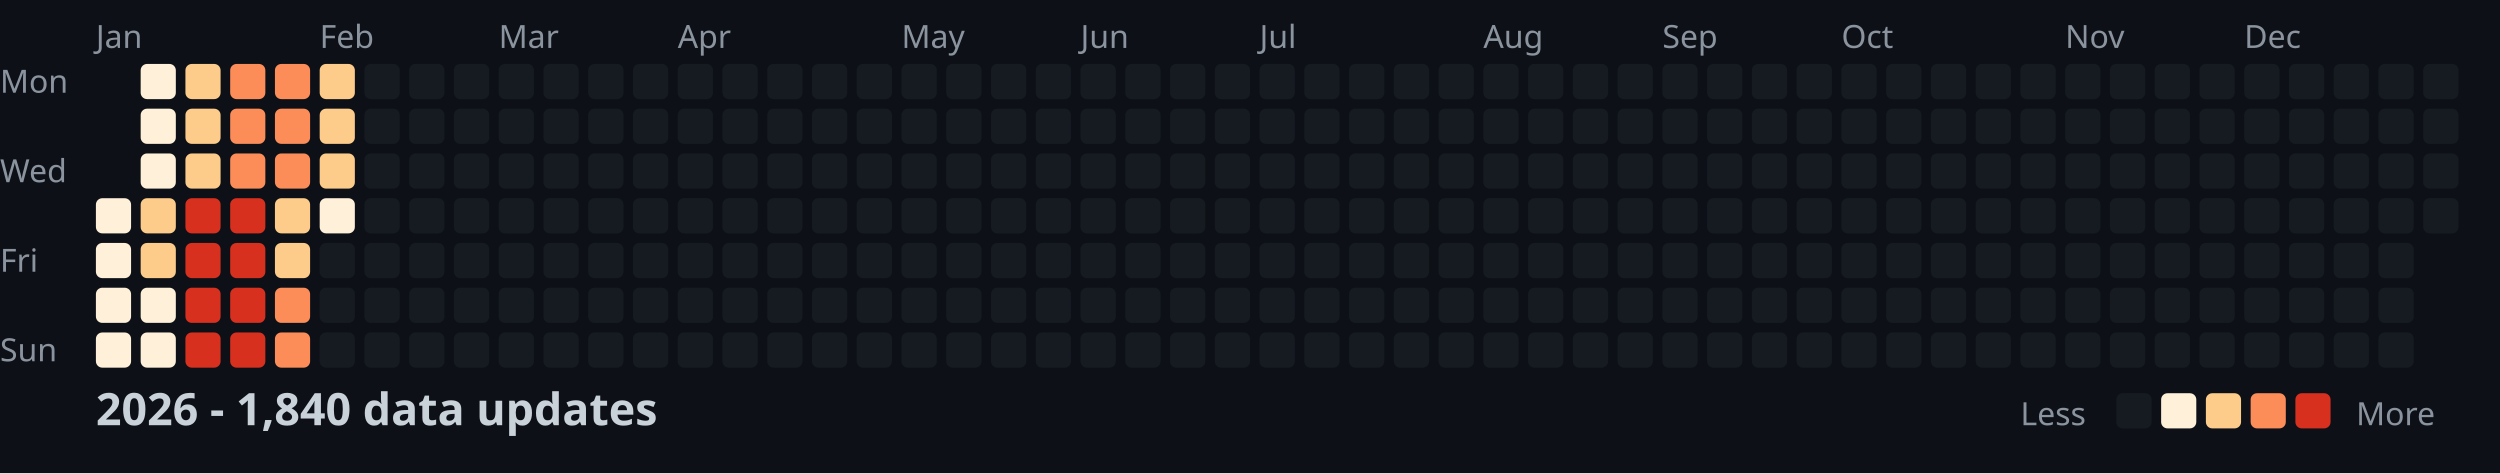
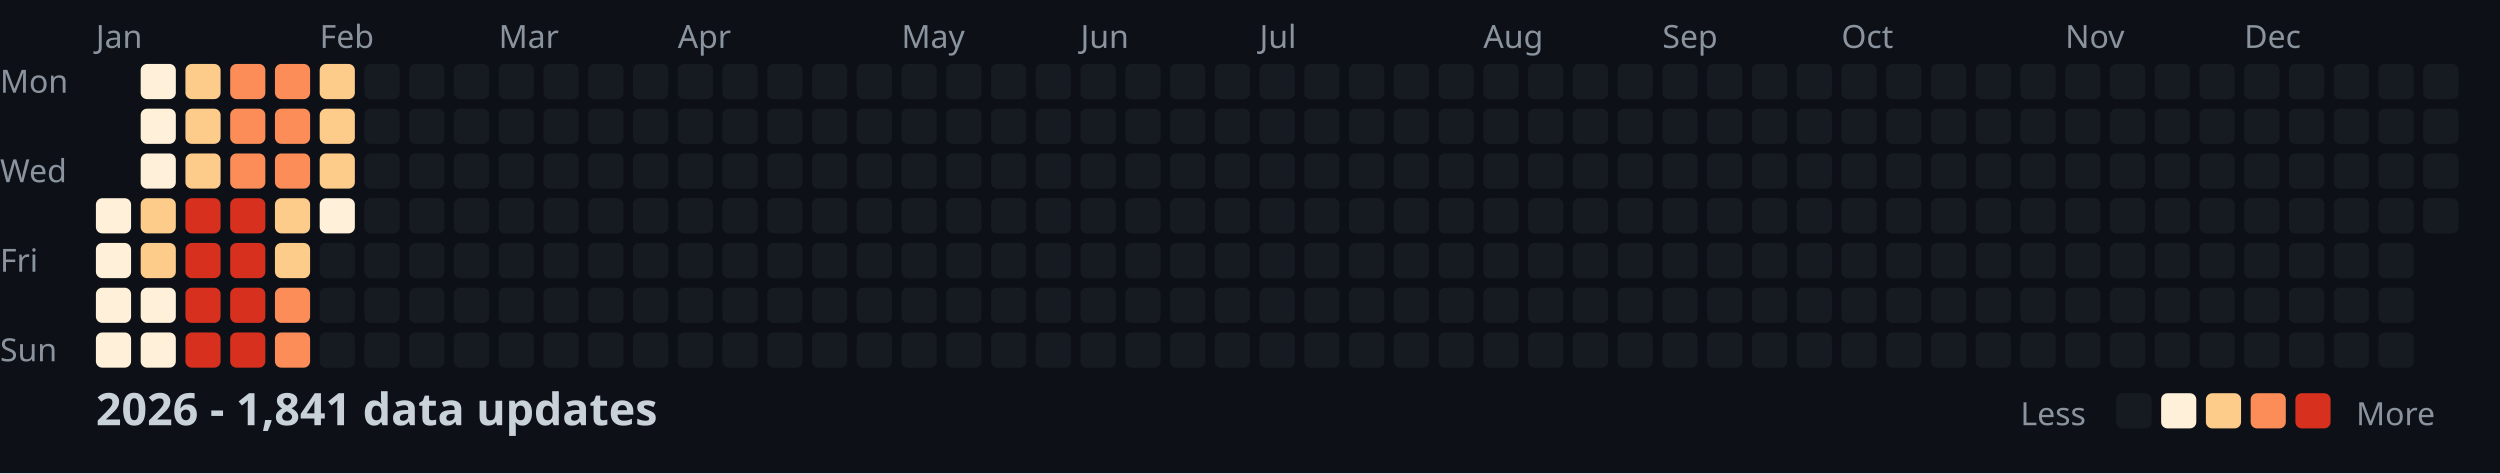
<svg xmlns="http://www.w3.org/2000/svg" width="782" height="148">
  <style>
    .month { font: 10px sans-serif; fill: #8b949e; }
    .day { font: 10px sans-serif; fill: #8b949e; }
    .title { font: bold 14px sans-serif; fill: #c9d1d9; }
    .legend { font: 10px sans-serif; fill: #8b949e; }
  </style>
  <rect width="100%" height="100%" fill="#0d1117" />
  <text x="0" y="29" class="day">Mon</text>
  <text x="0" y="57" class="day">Wed</text>
  <text x="0" y="85" class="day">Fri</text>
  <text x="0" y="113" class="day">Sun</text>
  <text x="30" y="15" class="month">Jan</text>
  <text x="100" y="15" class="month">Feb</text>
  <text x="156" y="15" class="month">Mar</text>
  <text x="212" y="15" class="month">Apr</text>
  <text x="282" y="15" class="month">May</text>
  <text x="338" y="15" class="month">Jun</text>
  <text x="394" y="15" class="month">Jul</text>
  <text x="464" y="15" class="month">Aug</text>
  <text x="520" y="15" class="month">Sep</text>
  <text x="576" y="15" class="month">Oct</text>
  <text x="646" y="15" class="month">Nov</text>
  <text x="702" y="15" class="month">Dec</text>
  <rect x="30" y="62" width="11" height="11" fill="#fef0d9" rx="2" />
  <rect x="30" y="76" width="11" height="11" fill="#fef0d9" rx="2" />
  <rect x="30" y="90" width="11" height="11" fill="#fef0d9" rx="2" />
  <rect x="30" y="104" width="11" height="11" fill="#fef0d9" rx="2" />
  <rect x="44" y="20" width="11" height="11" fill="#fef0d9" rx="2" />
  <rect x="44" y="34" width="11" height="11" fill="#fef0d9" rx="2" />
  <rect x="44" y="48" width="11" height="11" fill="#fef0d9" rx="2" />
  <rect x="44" y="62" width="11" height="11" fill="#fdcc8a" rx="2" />
  <rect x="44" y="76" width="11" height="11" fill="#fdcc8a" rx="2" />
  <rect x="44" y="90" width="11" height="11" fill="#fef0d9" rx="2" />
  <rect x="44" y="104" width="11" height="11" fill="#fef0d9" rx="2" />
  <rect x="58" y="20" width="11" height="11" fill="#fdcc8a" rx="2" />
  <rect x="58" y="34" width="11" height="11" fill="#fdcc8a" rx="2" />
  <rect x="58" y="48" width="11" height="11" fill="#fdcc8a" rx="2" />
  <rect x="58" y="62" width="11" height="11" fill="#d7301f" rx="2" />
  <rect x="58" y="76" width="11" height="11" fill="#d7301f" rx="2" />
  <rect x="58" y="90" width="11" height="11" fill="#d7301f" rx="2" />
  <rect x="58" y="104" width="11" height="11" fill="#d7301f" rx="2" />
  <rect x="72" y="20" width="11" height="11" fill="#fc8d59" rx="2" />
  <rect x="72" y="34" width="11" height="11" fill="#fc8d59" rx="2" />
  <rect x="72" y="48" width="11" height="11" fill="#fc8d59" rx="2" />
  <rect x="72" y="62" width="11" height="11" fill="#d7301f" rx="2" />
  <rect x="72" y="76" width="11" height="11" fill="#d7301f" rx="2" />
  <rect x="72" y="90" width="11" height="11" fill="#d7301f" rx="2" />
  <rect x="72" y="104" width="11" height="11" fill="#d7301f" rx="2" />
  <rect x="86" y="20" width="11" height="11" fill="#fc8d59" rx="2" />
  <rect x="86" y="34" width="11" height="11" fill="#fc8d59" rx="2" />
  <rect x="86" y="48" width="11" height="11" fill="#fc8d59" rx="2" />
  <rect x="86" y="62" width="11" height="11" fill="#fdcc8a" rx="2" />
  <rect x="86" y="76" width="11" height="11" fill="#fdcc8a" rx="2" />
  <rect x="86" y="90" width="11" height="11" fill="#fc8d59" rx="2" />
  <rect x="86" y="104" width="11" height="11" fill="#fc8d59" rx="2" />
  <rect x="100" y="20" width="11" height="11" fill="#fdcc8a" rx="2" />
  <rect x="100" y="34" width="11" height="11" fill="#fdcc8a" rx="2" />
  <rect x="100" y="48" width="11" height="11" fill="#fdcc8a" rx="2" />
  <rect x="100" y="62" width="11" height="11" fill="#fef0d9" rx="2" />
  <rect x="100" y="76" width="11" height="11" fill="#161b22" rx="2" />
  <rect x="100" y="90" width="11" height="11" fill="#161b22" rx="2" />
  <rect x="100" y="104" width="11" height="11" fill="#161b22" rx="2" />
  <rect x="114" y="20" width="11" height="11" fill="#161b22" rx="2" />
  <rect x="114" y="34" width="11" height="11" fill="#161b22" rx="2" />
  <rect x="114" y="48" width="11" height="11" fill="#161b22" rx="2" />
  <rect x="114" y="62" width="11" height="11" fill="#161b22" rx="2" />
  <rect x="114" y="76" width="11" height="11" fill="#161b22" rx="2" />
  <rect x="114" y="90" width="11" height="11" fill="#161b22" rx="2" />
  <rect x="114" y="104" width="11" height="11" fill="#161b22" rx="2" />
  <rect x="128" y="20" width="11" height="11" fill="#161b22" rx="2" />
  <rect x="128" y="34" width="11" height="11" fill="#161b22" rx="2" />
  <rect x="128" y="48" width="11" height="11" fill="#161b22" rx="2" />
  <rect x="128" y="62" width="11" height="11" fill="#161b22" rx="2" />
  <rect x="128" y="76" width="11" height="11" fill="#161b22" rx="2" />
  <rect x="128" y="90" width="11" height="11" fill="#161b22" rx="2" />
  <rect x="128" y="104" width="11" height="11" fill="#161b22" rx="2" />
  <rect x="142" y="20" width="11" height="11" fill="#161b22" rx="2" />
  <rect x="142" y="34" width="11" height="11" fill="#161b22" rx="2" />
  <rect x="142" y="48" width="11" height="11" fill="#161b22" rx="2" />
  <rect x="142" y="62" width="11" height="11" fill="#161b22" rx="2" />
  <rect x="142" y="76" width="11" height="11" fill="#161b22" rx="2" />
  <rect x="142" y="90" width="11" height="11" fill="#161b22" rx="2" />
  <rect x="142" y="104" width="11" height="11" fill="#161b22" rx="2" />
  <rect x="156" y="20" width="11" height="11" fill="#161b22" rx="2" />
  <rect x="156" y="34" width="11" height="11" fill="#161b22" rx="2" />
  <rect x="156" y="48" width="11" height="11" fill="#161b22" rx="2" />
  <rect x="156" y="62" width="11" height="11" fill="#161b22" rx="2" />
  <rect x="156" y="76" width="11" height="11" fill="#161b22" rx="2" />
  <rect x="156" y="90" width="11" height="11" fill="#161b22" rx="2" />
  <rect x="156" y="104" width="11" height="11" fill="#161b22" rx="2" />
  <rect x="170" y="20" width="11" height="11" fill="#161b22" rx="2" />
  <rect x="170" y="34" width="11" height="11" fill="#161b22" rx="2" />
  <rect x="170" y="48" width="11" height="11" fill="#161b22" rx="2" />
  <rect x="170" y="62" width="11" height="11" fill="#161b22" rx="2" />
  <rect x="170" y="76" width="11" height="11" fill="#161b22" rx="2" />
  <rect x="170" y="90" width="11" height="11" fill="#161b22" rx="2" />
  <rect x="170" y="104" width="11" height="11" fill="#161b22" rx="2" />
  <rect x="184" y="20" width="11" height="11" fill="#161b22" rx="2" />
  <rect x="184" y="34" width="11" height="11" fill="#161b22" rx="2" />
  <rect x="184" y="48" width="11" height="11" fill="#161b22" rx="2" />
  <rect x="184" y="62" width="11" height="11" fill="#161b22" rx="2" />
  <rect x="184" y="76" width="11" height="11" fill="#161b22" rx="2" />
  <rect x="184" y="90" width="11" height="11" fill="#161b22" rx="2" />
  <rect x="184" y="104" width="11" height="11" fill="#161b22" rx="2" />
  <rect x="198" y="20" width="11" height="11" fill="#161b22" rx="2" />
  <rect x="198" y="34" width="11" height="11" fill="#161b22" rx="2" />
  <rect x="198" y="48" width="11" height="11" fill="#161b22" rx="2" />
  <rect x="198" y="62" width="11" height="11" fill="#161b22" rx="2" />
  <rect x="198" y="76" width="11" height="11" fill="#161b22" rx="2" />
  <rect x="198" y="90" width="11" height="11" fill="#161b22" rx="2" />
  <rect x="198" y="104" width="11" height="11" fill="#161b22" rx="2" />
  <rect x="212" y="20" width="11" height="11" fill="#161b22" rx="2" />
  <rect x="212" y="34" width="11" height="11" fill="#161b22" rx="2" />
  <rect x="212" y="48" width="11" height="11" fill="#161b22" rx="2" />
  <rect x="212" y="62" width="11" height="11" fill="#161b22" rx="2" />
  <rect x="212" y="76" width="11" height="11" fill="#161b22" rx="2" />
  <rect x="212" y="90" width="11" height="11" fill="#161b22" rx="2" />
  <rect x="212" y="104" width="11" height="11" fill="#161b22" rx="2" />
  <rect x="226" y="20" width="11" height="11" fill="#161b22" rx="2" />
  <rect x="226" y="34" width="11" height="11" fill="#161b22" rx="2" />
  <rect x="226" y="48" width="11" height="11" fill="#161b22" rx="2" />
  <rect x="226" y="62" width="11" height="11" fill="#161b22" rx="2" />
  <rect x="226" y="76" width="11" height="11" fill="#161b22" rx="2" />
  <rect x="226" y="90" width="11" height="11" fill="#161b22" rx="2" />
  <rect x="226" y="104" width="11" height="11" fill="#161b22" rx="2" />
  <rect x="240" y="20" width="11" height="11" fill="#161b22" rx="2" />
  <rect x="240" y="34" width="11" height="11" fill="#161b22" rx="2" />
  <rect x="240" y="48" width="11" height="11" fill="#161b22" rx="2" />
  <rect x="240" y="62" width="11" height="11" fill="#161b22" rx="2" />
  <rect x="240" y="76" width="11" height="11" fill="#161b22" rx="2" />
  <rect x="240" y="90" width="11" height="11" fill="#161b22" rx="2" />
  <rect x="240" y="104" width="11" height="11" fill="#161b22" rx="2" />
  <rect x="254" y="20" width="11" height="11" fill="#161b22" rx="2" />
  <rect x="254" y="34" width="11" height="11" fill="#161b22" rx="2" />
  <rect x="254" y="48" width="11" height="11" fill="#161b22" rx="2" />
  <rect x="254" y="62" width="11" height="11" fill="#161b22" rx="2" />
  <rect x="254" y="76" width="11" height="11" fill="#161b22" rx="2" />
  <rect x="254" y="90" width="11" height="11" fill="#161b22" rx="2" />
  <rect x="254" y="104" width="11" height="11" fill="#161b22" rx="2" />
  <rect x="268" y="20" width="11" height="11" fill="#161b22" rx="2" />
  <rect x="268" y="34" width="11" height="11" fill="#161b22" rx="2" />
  <rect x="268" y="48" width="11" height="11" fill="#161b22" rx="2" />
  <rect x="268" y="62" width="11" height="11" fill="#161b22" rx="2" />
  <rect x="268" y="76" width="11" height="11" fill="#161b22" rx="2" />
  <rect x="268" y="90" width="11" height="11" fill="#161b22" rx="2" />
  <rect x="268" y="104" width="11" height="11" fill="#161b22" rx="2" />
  <rect x="282" y="20" width="11" height="11" fill="#161b22" rx="2" />
  <rect x="282" y="34" width="11" height="11" fill="#161b22" rx="2" />
  <rect x="282" y="48" width="11" height="11" fill="#161b22" rx="2" />
  <rect x="282" y="62" width="11" height="11" fill="#161b22" rx="2" />
  <rect x="282" y="76" width="11" height="11" fill="#161b22" rx="2" />
  <rect x="282" y="90" width="11" height="11" fill="#161b22" rx="2" />
  <rect x="282" y="104" width="11" height="11" fill="#161b22" rx="2" />
  <rect x="296" y="20" width="11" height="11" fill="#161b22" rx="2" />
  <rect x="296" y="34" width="11" height="11" fill="#161b22" rx="2" />
  <rect x="296" y="48" width="11" height="11" fill="#161b22" rx="2" />
  <rect x="296" y="62" width="11" height="11" fill="#161b22" rx="2" />
  <rect x="296" y="76" width="11" height="11" fill="#161b22" rx="2" />
  <rect x="296" y="90" width="11" height="11" fill="#161b22" rx="2" />
  <rect x="296" y="104" width="11" height="11" fill="#161b22" rx="2" />
  <rect x="310" y="20" width="11" height="11" fill="#161b22" rx="2" />
  <rect x="310" y="34" width="11" height="11" fill="#161b22" rx="2" />
  <rect x="310" y="48" width="11" height="11" fill="#161b22" rx="2" />
  <rect x="310" y="62" width="11" height="11" fill="#161b22" rx="2" />
  <rect x="310" y="76" width="11" height="11" fill="#161b22" rx="2" />
  <rect x="310" y="90" width="11" height="11" fill="#161b22" rx="2" />
  <rect x="310" y="104" width="11" height="11" fill="#161b22" rx="2" />
  <rect x="324" y="20" width="11" height="11" fill="#161b22" rx="2" />
  <rect x="324" y="34" width="11" height="11" fill="#161b22" rx="2" />
  <rect x="324" y="48" width="11" height="11" fill="#161b22" rx="2" />
  <rect x="324" y="62" width="11" height="11" fill="#161b22" rx="2" />
  <rect x="324" y="76" width="11" height="11" fill="#161b22" rx="2" />
  <rect x="324" y="90" width="11" height="11" fill="#161b22" rx="2" />
  <rect x="324" y="104" width="11" height="11" fill="#161b22" rx="2" />
  <rect x="338" y="20" width="11" height="11" fill="#161b22" rx="2" />
  <rect x="338" y="34" width="11" height="11" fill="#161b22" rx="2" />
  <rect x="338" y="48" width="11" height="11" fill="#161b22" rx="2" />
  <rect x="338" y="62" width="11" height="11" fill="#161b22" rx="2" />
  <rect x="338" y="76" width="11" height="11" fill="#161b22" rx="2" />
  <rect x="338" y="90" width="11" height="11" fill="#161b22" rx="2" />
  <rect x="338" y="104" width="11" height="11" fill="#161b22" rx="2" />
  <rect x="352" y="20" width="11" height="11" fill="#161b22" rx="2" />
  <rect x="352" y="34" width="11" height="11" fill="#161b22" rx="2" />
  <rect x="352" y="48" width="11" height="11" fill="#161b22" rx="2" />
  <rect x="352" y="62" width="11" height="11" fill="#161b22" rx="2" />
  <rect x="352" y="76" width="11" height="11" fill="#161b22" rx="2" />
  <rect x="352" y="90" width="11" height="11" fill="#161b22" rx="2" />
  <rect x="352" y="104" width="11" height="11" fill="#161b22" rx="2" />
  <rect x="366" y="20" width="11" height="11" fill="#161b22" rx="2" />
  <rect x="366" y="34" width="11" height="11" fill="#161b22" rx="2" />
  <rect x="366" y="48" width="11" height="11" fill="#161b22" rx="2" />
  <rect x="366" y="62" width="11" height="11" fill="#161b22" rx="2" />
  <rect x="366" y="76" width="11" height="11" fill="#161b22" rx="2" />
  <rect x="366" y="90" width="11" height="11" fill="#161b22" rx="2" />
  <rect x="366" y="104" width="11" height="11" fill="#161b22" rx="2" />
  <rect x="380" y="20" width="11" height="11" fill="#161b22" rx="2" />
  <rect x="380" y="34" width="11" height="11" fill="#161b22" rx="2" />
  <rect x="380" y="48" width="11" height="11" fill="#161b22" rx="2" />
  <rect x="380" y="62" width="11" height="11" fill="#161b22" rx="2" />
  <rect x="380" y="76" width="11" height="11" fill="#161b22" rx="2" />
  <rect x="380" y="90" width="11" height="11" fill="#161b22" rx="2" />
  <rect x="380" y="104" width="11" height="11" fill="#161b22" rx="2" />
  <rect x="394" y="20" width="11" height="11" fill="#161b22" rx="2" />
  <rect x="394" y="34" width="11" height="11" fill="#161b22" rx="2" />
  <rect x="394" y="48" width="11" height="11" fill="#161b22" rx="2" />
  <rect x="394" y="62" width="11" height="11" fill="#161b22" rx="2" />
  <rect x="394" y="76" width="11" height="11" fill="#161b22" rx="2" />
  <rect x="394" y="90" width="11" height="11" fill="#161b22" rx="2" />
  <rect x="394" y="104" width="11" height="11" fill="#161b22" rx="2" />
  <rect x="408" y="20" width="11" height="11" fill="#161b22" rx="2" />
  <rect x="408" y="34" width="11" height="11" fill="#161b22" rx="2" />
  <rect x="408" y="48" width="11" height="11" fill="#161b22" rx="2" />
  <rect x="408" y="62" width="11" height="11" fill="#161b22" rx="2" />
  <rect x="408" y="76" width="11" height="11" fill="#161b22" rx="2" />
  <rect x="408" y="90" width="11" height="11" fill="#161b22" rx="2" />
  <rect x="408" y="104" width="11" height="11" fill="#161b22" rx="2" />
  <rect x="422" y="20" width="11" height="11" fill="#161b22" rx="2" />
  <rect x="422" y="34" width="11" height="11" fill="#161b22" rx="2" />
  <rect x="422" y="48" width="11" height="11" fill="#161b22" rx="2" />
  <rect x="422" y="62" width="11" height="11" fill="#161b22" rx="2" />
  <rect x="422" y="76" width="11" height="11" fill="#161b22" rx="2" />
  <rect x="422" y="90" width="11" height="11" fill="#161b22" rx="2" />
  <rect x="422" y="104" width="11" height="11" fill="#161b22" rx="2" />
  <rect x="436" y="20" width="11" height="11" fill="#161b22" rx="2" />
  <rect x="436" y="34" width="11" height="11" fill="#161b22" rx="2" />
  <rect x="436" y="48" width="11" height="11" fill="#161b22" rx="2" />
  <rect x="436" y="62" width="11" height="11" fill="#161b22" rx="2" />
  <rect x="436" y="76" width="11" height="11" fill="#161b22" rx="2" />
  <rect x="436" y="90" width="11" height="11" fill="#161b22" rx="2" />
  <rect x="436" y="104" width="11" height="11" fill="#161b22" rx="2" />
  <rect x="450" y="20" width="11" height="11" fill="#161b22" rx="2" />
  <rect x="450" y="34" width="11" height="11" fill="#161b22" rx="2" />
  <rect x="450" y="48" width="11" height="11" fill="#161b22" rx="2" />
  <rect x="450" y="62" width="11" height="11" fill="#161b22" rx="2" />
  <rect x="450" y="76" width="11" height="11" fill="#161b22" rx="2" />
  <rect x="450" y="90" width="11" height="11" fill="#161b22" rx="2" />
  <rect x="450" y="104" width="11" height="11" fill="#161b22" rx="2" />
  <rect x="464" y="20" width="11" height="11" fill="#161b22" rx="2" />
  <rect x="464" y="34" width="11" height="11" fill="#161b22" rx="2" />
  <rect x="464" y="48" width="11" height="11" fill="#161b22" rx="2" />
  <rect x="464" y="62" width="11" height="11" fill="#161b22" rx="2" />
  <rect x="464" y="76" width="11" height="11" fill="#161b22" rx="2" />
  <rect x="464" y="90" width="11" height="11" fill="#161b22" rx="2" />
  <rect x="464" y="104" width="11" height="11" fill="#161b22" rx="2" />
  <rect x="478" y="20" width="11" height="11" fill="#161b22" rx="2" />
  <rect x="478" y="34" width="11" height="11" fill="#161b22" rx="2" />
  <rect x="478" y="48" width="11" height="11" fill="#161b22" rx="2" />
  <rect x="478" y="62" width="11" height="11" fill="#161b22" rx="2" />
  <rect x="478" y="76" width="11" height="11" fill="#161b22" rx="2" />
  <rect x="478" y="90" width="11" height="11" fill="#161b22" rx="2" />
  <rect x="478" y="104" width="11" height="11" fill="#161b22" rx="2" />
  <rect x="492" y="20" width="11" height="11" fill="#161b22" rx="2" />
  <rect x="492" y="34" width="11" height="11" fill="#161b22" rx="2" />
  <rect x="492" y="48" width="11" height="11" fill="#161b22" rx="2" />
  <rect x="492" y="62" width="11" height="11" fill="#161b22" rx="2" />
  <rect x="492" y="76" width="11" height="11" fill="#161b22" rx="2" />
  <rect x="492" y="90" width="11" height="11" fill="#161b22" rx="2" />
  <rect x="492" y="104" width="11" height="11" fill="#161b22" rx="2" />
  <rect x="506" y="20" width="11" height="11" fill="#161b22" rx="2" />
  <rect x="506" y="34" width="11" height="11" fill="#161b22" rx="2" />
  <rect x="506" y="48" width="11" height="11" fill="#161b22" rx="2" />
  <rect x="506" y="62" width="11" height="11" fill="#161b22" rx="2" />
  <rect x="506" y="76" width="11" height="11" fill="#161b22" rx="2" />
  <rect x="506" y="90" width="11" height="11" fill="#161b22" rx="2" />
  <rect x="506" y="104" width="11" height="11" fill="#161b22" rx="2" />
  <rect x="520" y="20" width="11" height="11" fill="#161b22" rx="2" />
  <rect x="520" y="34" width="11" height="11" fill="#161b22" rx="2" />
  <rect x="520" y="48" width="11" height="11" fill="#161b22" rx="2" />
  <rect x="520" y="62" width="11" height="11" fill="#161b22" rx="2" />
  <rect x="520" y="76" width="11" height="11" fill="#161b22" rx="2" />
  <rect x="520" y="90" width="11" height="11" fill="#161b22" rx="2" />
  <rect x="520" y="104" width="11" height="11" fill="#161b22" rx="2" />
  <rect x="534" y="20" width="11" height="11" fill="#161b22" rx="2" />
  <rect x="534" y="34" width="11" height="11" fill="#161b22" rx="2" />
  <rect x="534" y="48" width="11" height="11" fill="#161b22" rx="2" />
  <rect x="534" y="62" width="11" height="11" fill="#161b22" rx="2" />
  <rect x="534" y="76" width="11" height="11" fill="#161b22" rx="2" />
  <rect x="534" y="90" width="11" height="11" fill="#161b22" rx="2" />
  <rect x="534" y="104" width="11" height="11" fill="#161b22" rx="2" />
  <rect x="548" y="20" width="11" height="11" fill="#161b22" rx="2" />
  <rect x="548" y="34" width="11" height="11" fill="#161b22" rx="2" />
  <rect x="548" y="48" width="11" height="11" fill="#161b22" rx="2" />
  <rect x="548" y="62" width="11" height="11" fill="#161b22" rx="2" />
  <rect x="548" y="76" width="11" height="11" fill="#161b22" rx="2" />
  <rect x="548" y="90" width="11" height="11" fill="#161b22" rx="2" />
  <rect x="548" y="104" width="11" height="11" fill="#161b22" rx="2" />
  <rect x="562" y="20" width="11" height="11" fill="#161b22" rx="2" />
  <rect x="562" y="34" width="11" height="11" fill="#161b22" rx="2" />
  <rect x="562" y="48" width="11" height="11" fill="#161b22" rx="2" />
  <rect x="562" y="62" width="11" height="11" fill="#161b22" rx="2" />
  <rect x="562" y="76" width="11" height="11" fill="#161b22" rx="2" />
  <rect x="562" y="90" width="11" height="11" fill="#161b22" rx="2" />
  <rect x="562" y="104" width="11" height="11" fill="#161b22" rx="2" />
  <rect x="576" y="20" width="11" height="11" fill="#161b22" rx="2" />
  <rect x="576" y="34" width="11" height="11" fill="#161b22" rx="2" />
  <rect x="576" y="48" width="11" height="11" fill="#161b22" rx="2" />
  <rect x="576" y="62" width="11" height="11" fill="#161b22" rx="2" />
  <rect x="576" y="76" width="11" height="11" fill="#161b22" rx="2" />
  <rect x="576" y="90" width="11" height="11" fill="#161b22" rx="2" />
  <rect x="576" y="104" width="11" height="11" fill="#161b22" rx="2" />
  <rect x="590" y="20" width="11" height="11" fill="#161b22" rx="2" />
  <rect x="590" y="34" width="11" height="11" fill="#161b22" rx="2" />
  <rect x="590" y="48" width="11" height="11" fill="#161b22" rx="2" />
  <rect x="590" y="62" width="11" height="11" fill="#161b22" rx="2" />
  <rect x="590" y="76" width="11" height="11" fill="#161b22" rx="2" />
  <rect x="590" y="90" width="11" height="11" fill="#161b22" rx="2" />
  <rect x="590" y="104" width="11" height="11" fill="#161b22" rx="2" />
  <rect x="604" y="20" width="11" height="11" fill="#161b22" rx="2" />
  <rect x="604" y="34" width="11" height="11" fill="#161b22" rx="2" />
  <rect x="604" y="48" width="11" height="11" fill="#161b22" rx="2" />
  <rect x="604" y="62" width="11" height="11" fill="#161b22" rx="2" />
  <rect x="604" y="76" width="11" height="11" fill="#161b22" rx="2" />
  <rect x="604" y="90" width="11" height="11" fill="#161b22" rx="2" />
  <rect x="604" y="104" width="11" height="11" fill="#161b22" rx="2" />
  <rect x="618" y="20" width="11" height="11" fill="#161b22" rx="2" />
  <rect x="618" y="34" width="11" height="11" fill="#161b22" rx="2" />
  <rect x="618" y="48" width="11" height="11" fill="#161b22" rx="2" />
  <rect x="618" y="62" width="11" height="11" fill="#161b22" rx="2" />
  <rect x="618" y="76" width="11" height="11" fill="#161b22" rx="2" />
  <rect x="618" y="90" width="11" height="11" fill="#161b22" rx="2" />
  <rect x="618" y="104" width="11" height="11" fill="#161b22" rx="2" />
  <rect x="632" y="20" width="11" height="11" fill="#161b22" rx="2" />
  <rect x="632" y="34" width="11" height="11" fill="#161b22" rx="2" />
  <rect x="632" y="48" width="11" height="11" fill="#161b22" rx="2" />
  <rect x="632" y="62" width="11" height="11" fill="#161b22" rx="2" />
  <rect x="632" y="76" width="11" height="11" fill="#161b22" rx="2" />
  <rect x="632" y="90" width="11" height="11" fill="#161b22" rx="2" />
  <rect x="632" y="104" width="11" height="11" fill="#161b22" rx="2" />
  <rect x="646" y="20" width="11" height="11" fill="#161b22" rx="2" />
  <rect x="646" y="34" width="11" height="11" fill="#161b22" rx="2" />
  <rect x="646" y="48" width="11" height="11" fill="#161b22" rx="2" />
  <rect x="646" y="62" width="11" height="11" fill="#161b22" rx="2" />
  <rect x="646" y="76" width="11" height="11" fill="#161b22" rx="2" />
  <rect x="646" y="90" width="11" height="11" fill="#161b22" rx="2" />
  <rect x="646" y="104" width="11" height="11" fill="#161b22" rx="2" />
  <rect x="660" y="20" width="11" height="11" fill="#161b22" rx="2" />
  <rect x="660" y="34" width="11" height="11" fill="#161b22" rx="2" />
  <rect x="660" y="48" width="11" height="11" fill="#161b22" rx="2" />
  <rect x="660" y="62" width="11" height="11" fill="#161b22" rx="2" />
  <rect x="660" y="76" width="11" height="11" fill="#161b22" rx="2" />
  <rect x="660" y="90" width="11" height="11" fill="#161b22" rx="2" />
  <rect x="660" y="104" width="11" height="11" fill="#161b22" rx="2" />
  <rect x="674" y="20" width="11" height="11" fill="#161b22" rx="2" />
  <rect x="674" y="34" width="11" height="11" fill="#161b22" rx="2" />
  <rect x="674" y="48" width="11" height="11" fill="#161b22" rx="2" />
  <rect x="674" y="62" width="11" height="11" fill="#161b22" rx="2" />
  <rect x="674" y="76" width="11" height="11" fill="#161b22" rx="2" />
  <rect x="674" y="90" width="11" height="11" fill="#161b22" rx="2" />
  <rect x="674" y="104" width="11" height="11" fill="#161b22" rx="2" />
  <rect x="688" y="20" width="11" height="11" fill="#161b22" rx="2" />
  <rect x="688" y="34" width="11" height="11" fill="#161b22" rx="2" />
  <rect x="688" y="48" width="11" height="11" fill="#161b22" rx="2" />
  <rect x="688" y="62" width="11" height="11" fill="#161b22" rx="2" />
  <rect x="688" y="76" width="11" height="11" fill="#161b22" rx="2" />
  <rect x="688" y="90" width="11" height="11" fill="#161b22" rx="2" />
  <rect x="688" y="104" width="11" height="11" fill="#161b22" rx="2" />
  <rect x="702" y="20" width="11" height="11" fill="#161b22" rx="2" />
  <rect x="702" y="34" width="11" height="11" fill="#161b22" rx="2" />
  <rect x="702" y="48" width="11" height="11" fill="#161b22" rx="2" />
  <rect x="702" y="62" width="11" height="11" fill="#161b22" rx="2" />
  <rect x="702" y="76" width="11" height="11" fill="#161b22" rx="2" />
  <rect x="702" y="90" width="11" height="11" fill="#161b22" rx="2" />
  <rect x="702" y="104" width="11" height="11" fill="#161b22" rx="2" />
  <rect x="716" y="20" width="11" height="11" fill="#161b22" rx="2" />
  <rect x="716" y="34" width="11" height="11" fill="#161b22" rx="2" />
  <rect x="716" y="48" width="11" height="11" fill="#161b22" rx="2" />
  <rect x="716" y="62" width="11" height="11" fill="#161b22" rx="2" />
  <rect x="716" y="76" width="11" height="11" fill="#161b22" rx="2" />
  <rect x="716" y="90" width="11" height="11" fill="#161b22" rx="2" />
  <rect x="716" y="104" width="11" height="11" fill="#161b22" rx="2" />
  <rect x="730" y="20" width="11" height="11" fill="#161b22" rx="2" />
  <rect x="730" y="34" width="11" height="11" fill="#161b22" rx="2" />
  <rect x="730" y="48" width="11" height="11" fill="#161b22" rx="2" />
  <rect x="730" y="62" width="11" height="11" fill="#161b22" rx="2" />
  <rect x="730" y="76" width="11" height="11" fill="#161b22" rx="2" />
  <rect x="730" y="90" width="11" height="11" fill="#161b22" rx="2" />
  <rect x="730" y="104" width="11" height="11" fill="#161b22" rx="2" />
  <rect x="744" y="20" width="11" height="11" fill="#161b22" rx="2" />
  <rect x="744" y="34" width="11" height="11" fill="#161b22" rx="2" />
  <rect x="744" y="48" width="11" height="11" fill="#161b22" rx="2" />
  <rect x="744" y="62" width="11" height="11" fill="#161b22" rx="2" />
  <rect x="744" y="76" width="11" height="11" fill="#161b22" rx="2" />
  <rect x="744" y="90" width="11" height="11" fill="#161b22" rx="2" />
  <rect x="744" y="104" width="11" height="11" fill="#161b22" rx="2" />
  <rect x="758" y="20" width="11" height="11" fill="#161b22" rx="2" />
  <rect x="758" y="34" width="11" height="11" fill="#161b22" rx="2" />
  <rect x="758" y="48" width="11" height="11" fill="#161b22" rx="2" />
  <rect x="758" y="62" width="11" height="11" fill="#161b22" rx="2" />
-   <text x="30" y="133" class="title">2026 - 1,840 data updates</text>
+   <text x="30" y="133" class="title">2026 - 1,841 data updates</text>
  <text x="632" y="133" class="legend">Less</text>
  <rect x="662" y="123" width="11" height="11" fill="#161b22" rx="2" />
  <rect x="676" y="123" width="11" height="11" fill="#fef0d9" rx="2" />
  <rect x="690" y="123" width="11" height="11" fill="#fdcc8a" rx="2" />
  <rect x="704" y="123" width="11" height="11" fill="#fc8d59" rx="2" />
  <rect x="718" y="123" width="11" height="11" fill="#d7301f" rx="2" />
  <text x="737" y="133" class="legend">More</text>
</svg>
